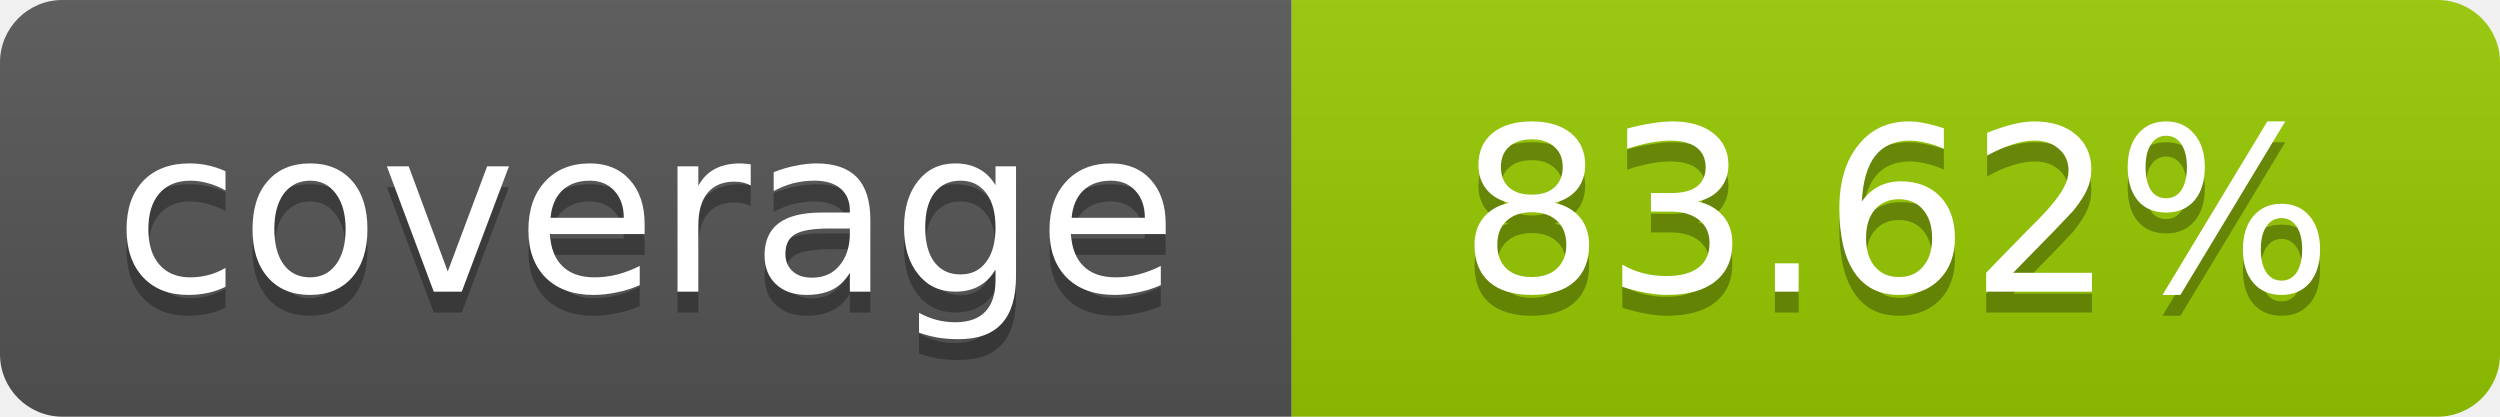
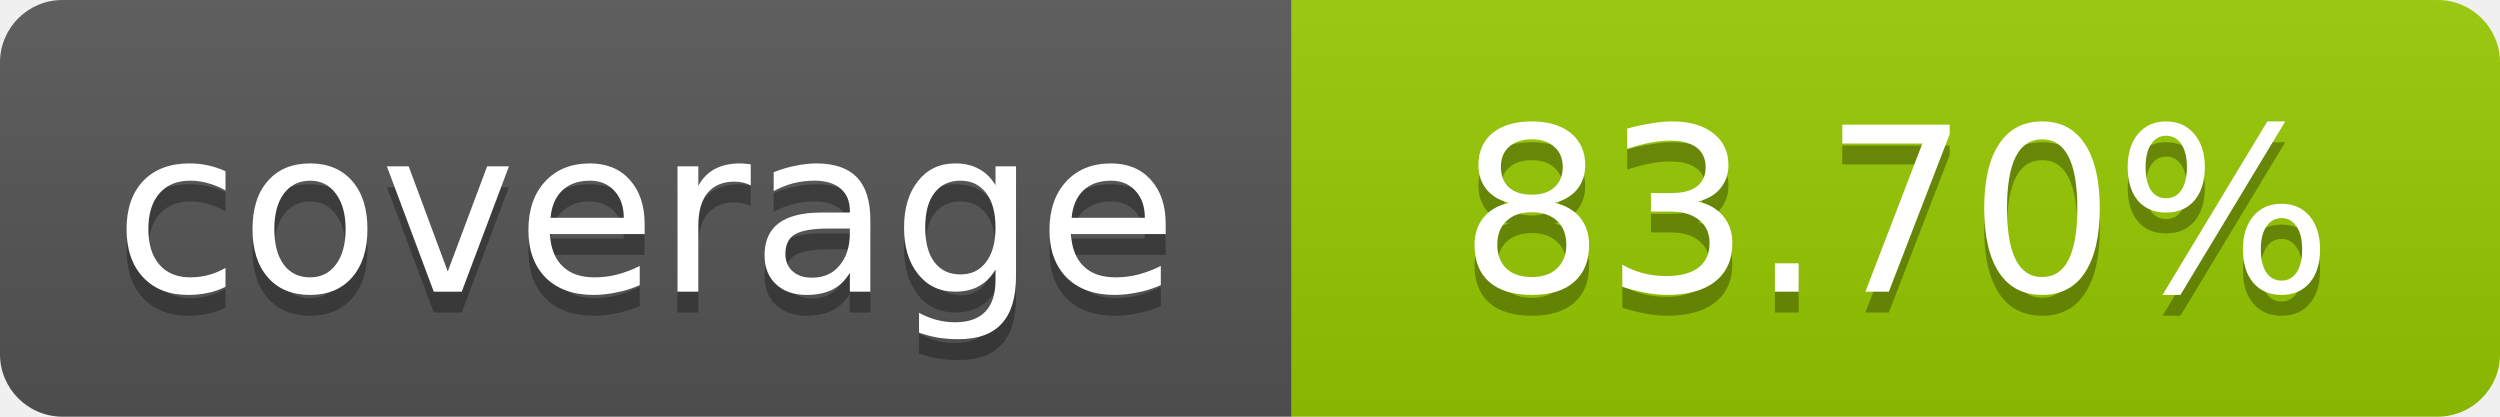
- <svg xmlns="http://www.w3.org/2000/svg" width="120" height="20" role="img" aria-label="coverage: 83.62%">
+ <svg xmlns="http://www.w3.org/2000/svg" width="120" height="20" role="img" aria-label="coverage: 83.70%">
  <linearGradient id="s" x2="0" y2="100%">
    <stop offset="0" stop-color="#bbb" stop-opacity=".1" />
    <stop offset="1" stop-opacity=".1" />
  </linearGradient>
  <clipPath id="r">
    <rect width="120" height="20" rx="3" fill="#fff" />
  </clipPath>
  <g clip-path="url(#r)">
    <rect width="62" height="20" fill="#555" />
    <rect x="62" width="58" height="20" fill="#97CA00" />
    <rect width="120" height="20" fill="url(#s)" />
  </g>
  <g fill="#fff" text-anchor="middle" font-family="Verdana,Geneva,DejaVu Sans,sans-serif" font-size="11">
    <text x="31" y="15" fill="#010101" fill-opacity=".3">coverage</text>
    <text x="31" y="14">coverage</text>
-     <text x="91" y="15" fill="#010101" fill-opacity=".3">83.62%</text>
-     <text x="91" y="14">83.62%</text>
+     <text x="91" y="15" fill="#010101" fill-opacity=".3">83.70%</text>
+     <text x="91" y="14">83.70%</text>
  </g>
</svg>
